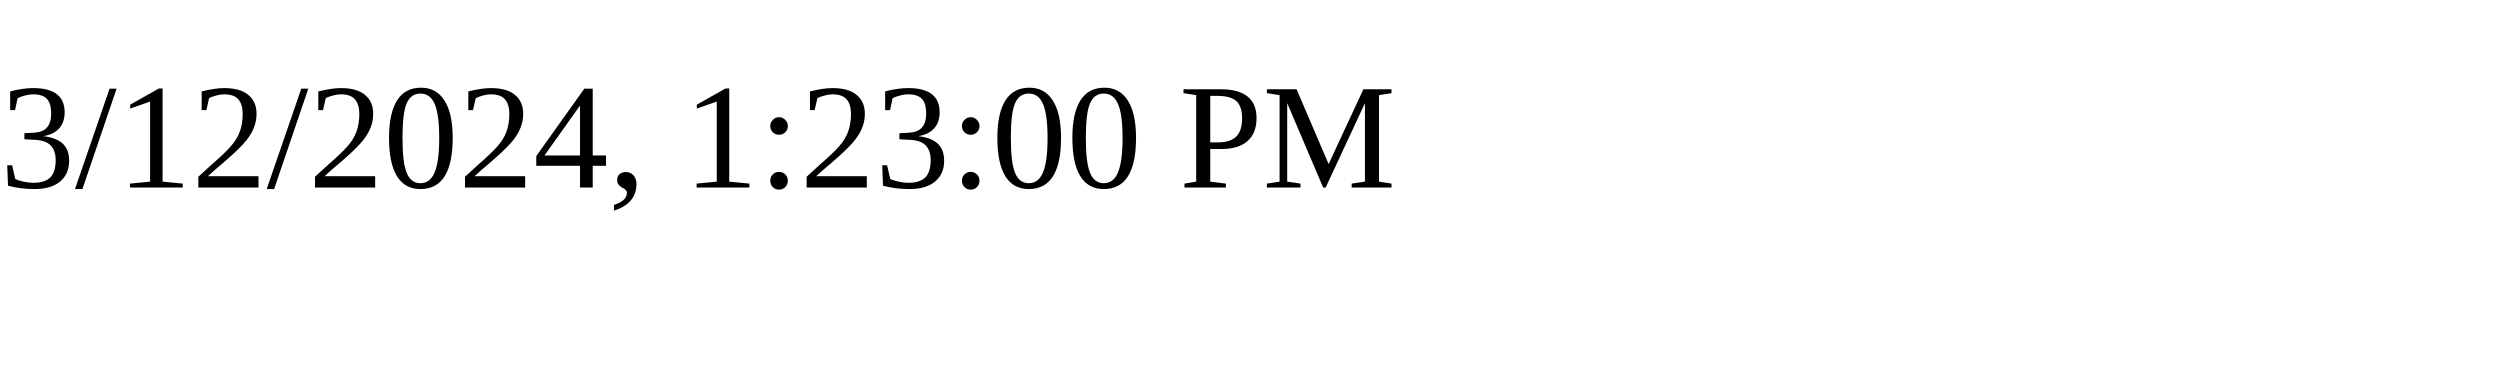
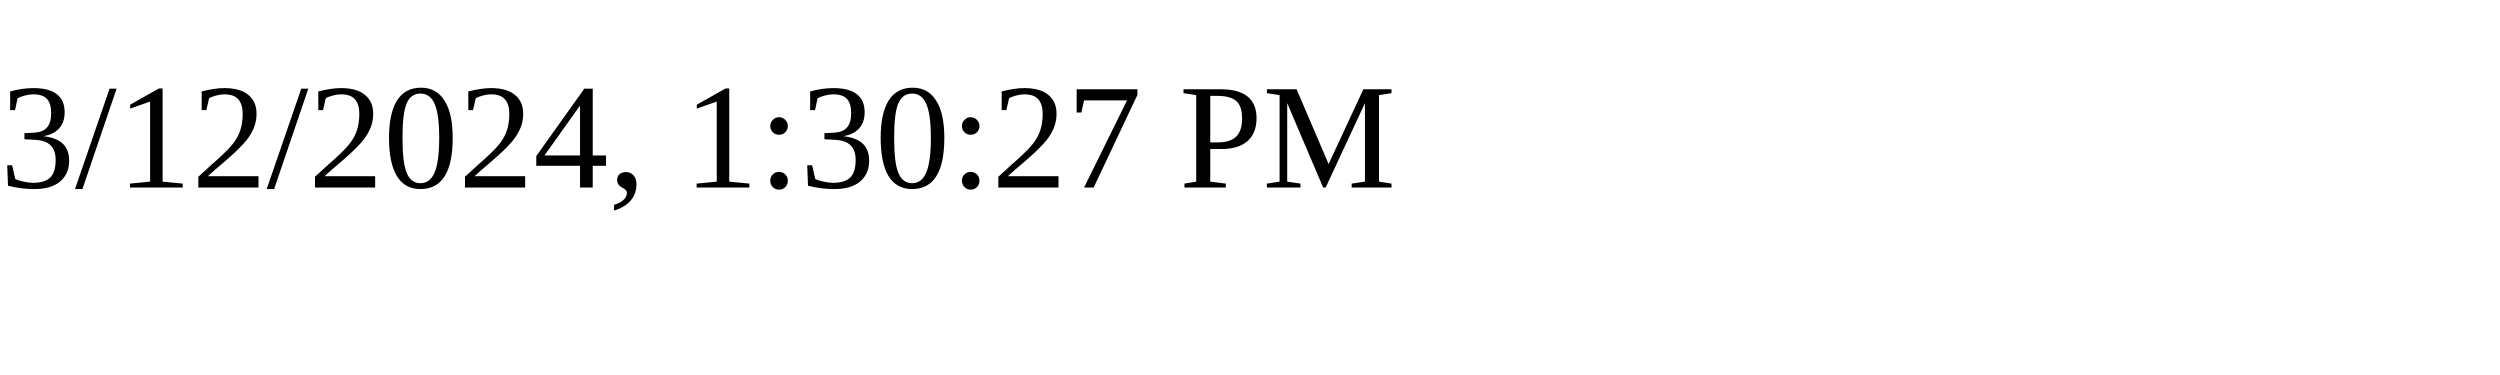
<svg xmlns="http://www.w3.org/2000/svg" height="30" width="200">
-   <text x="0" y="15">3/12/2024, 1:23:00 PM</text>
+   <text x="0" y="15">3/12/2024, 1:30:27 PM</text>
</svg>
